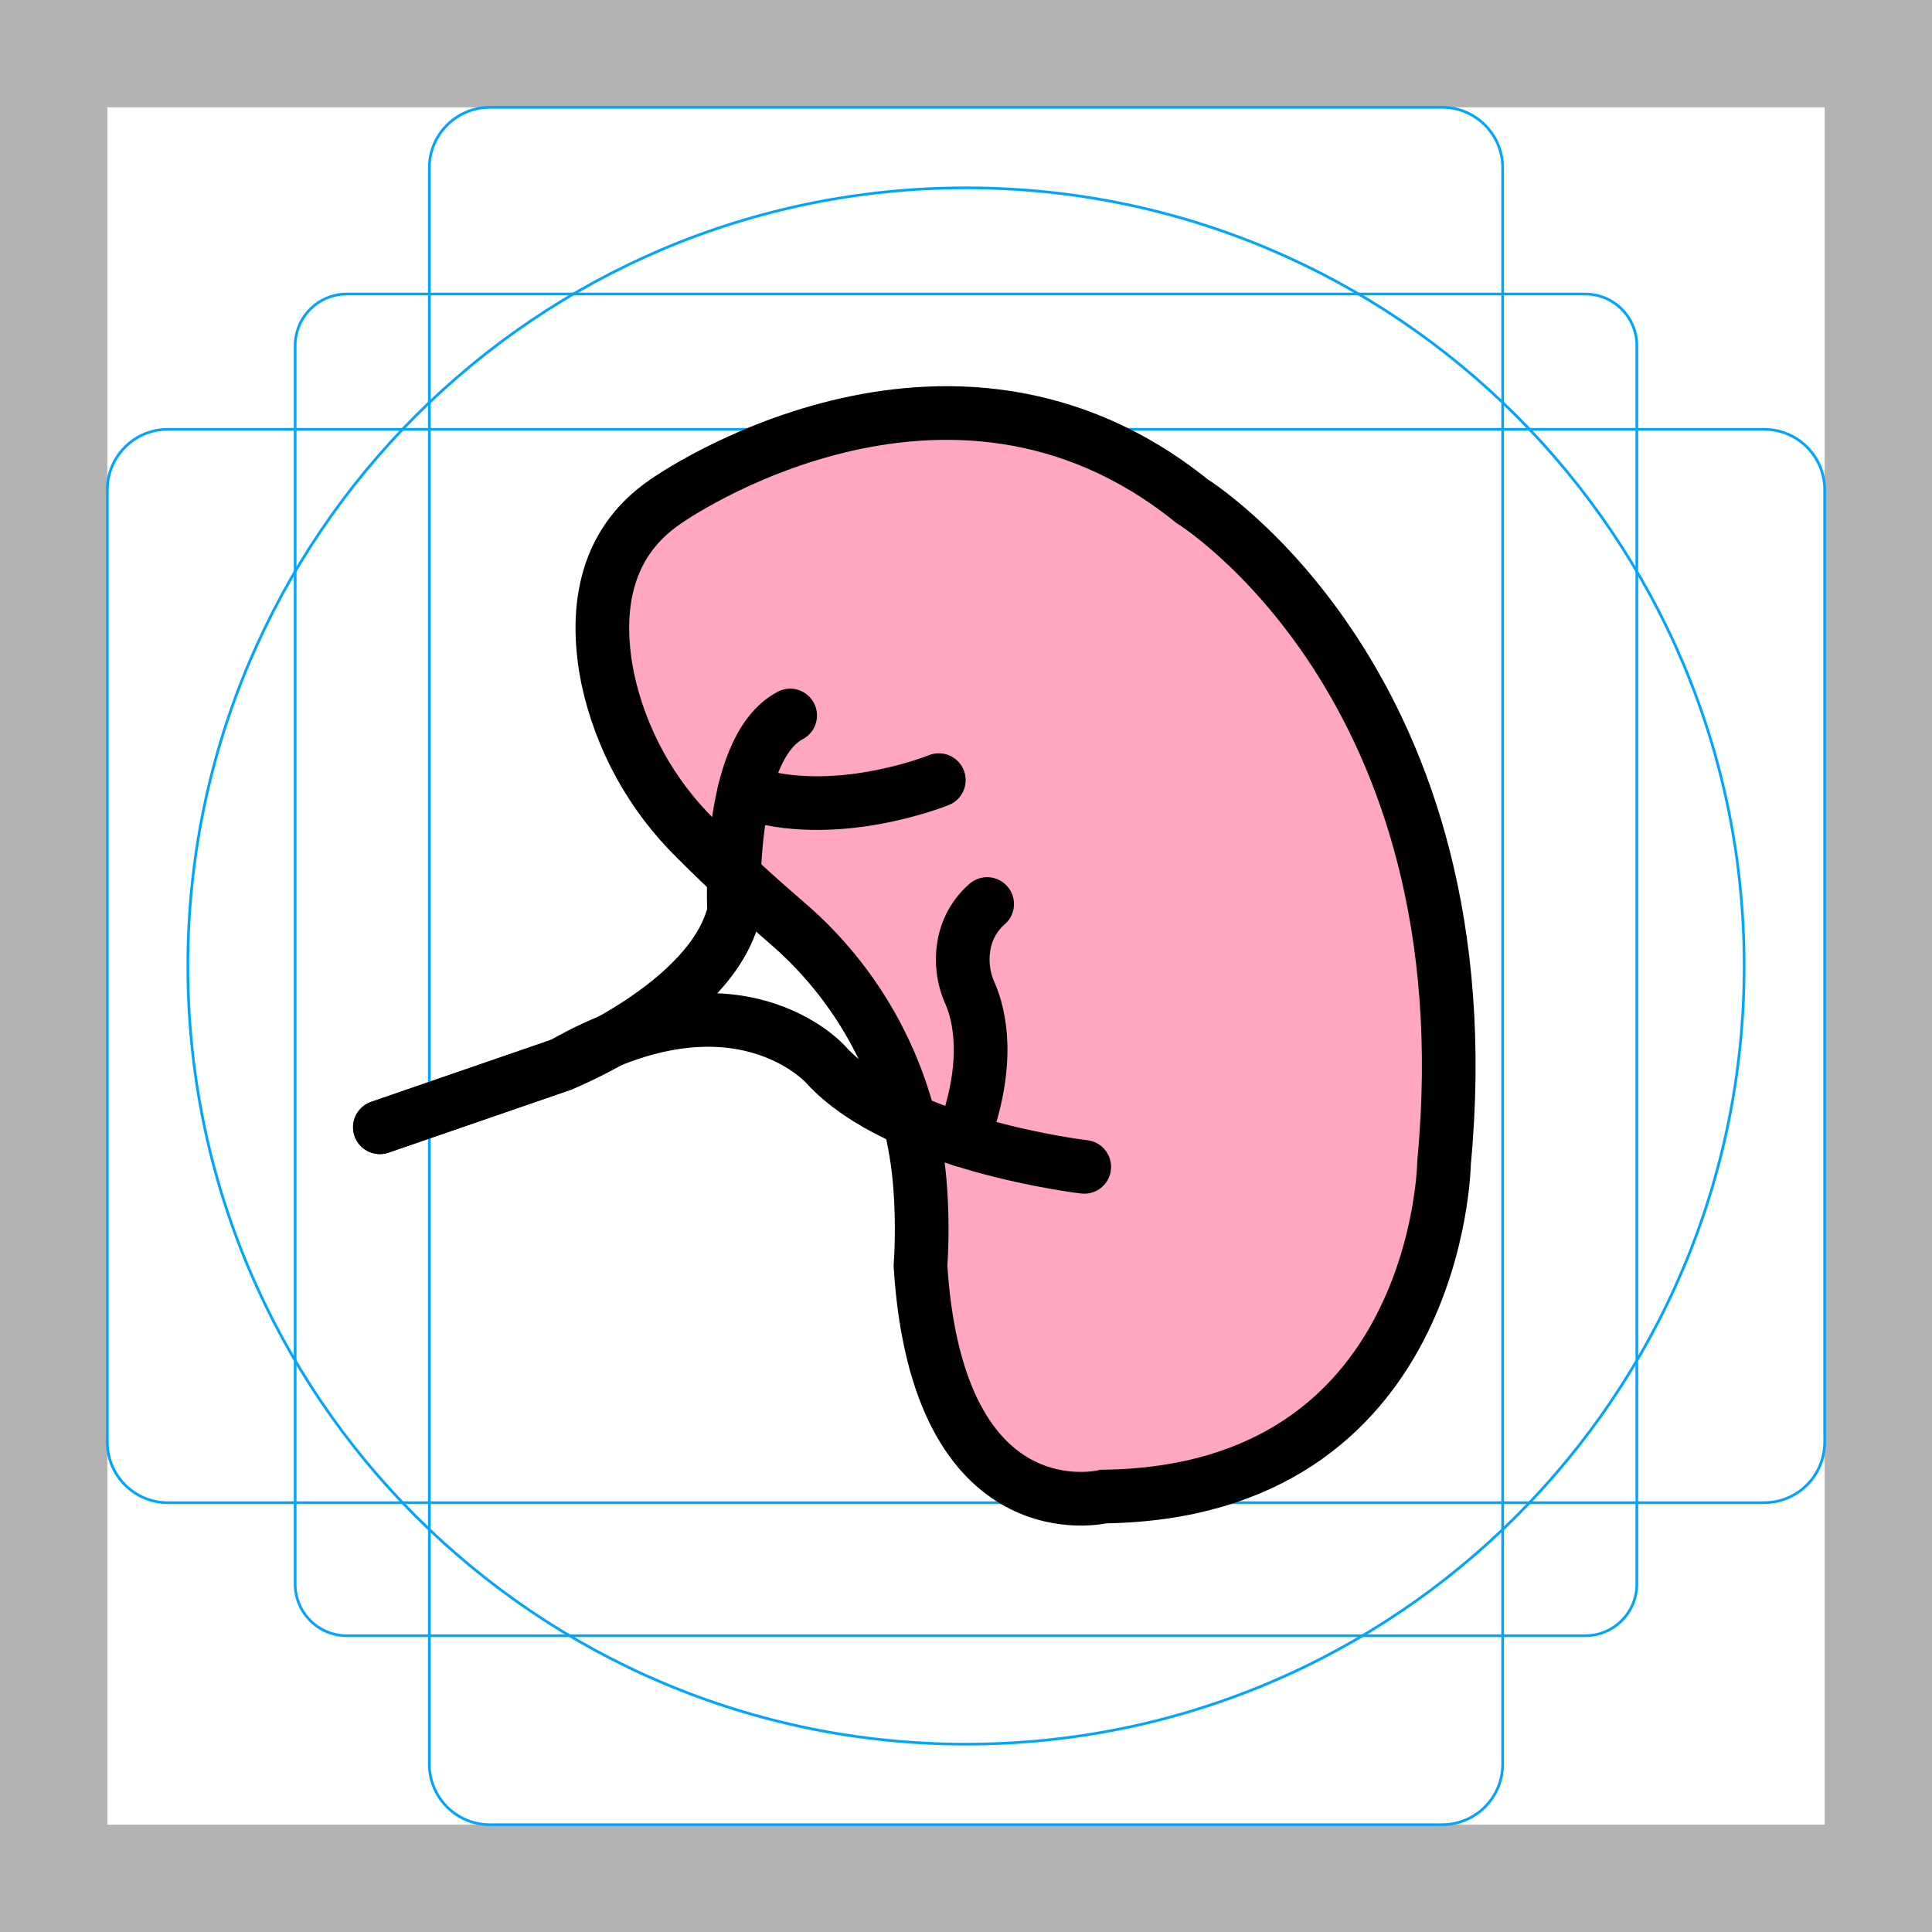
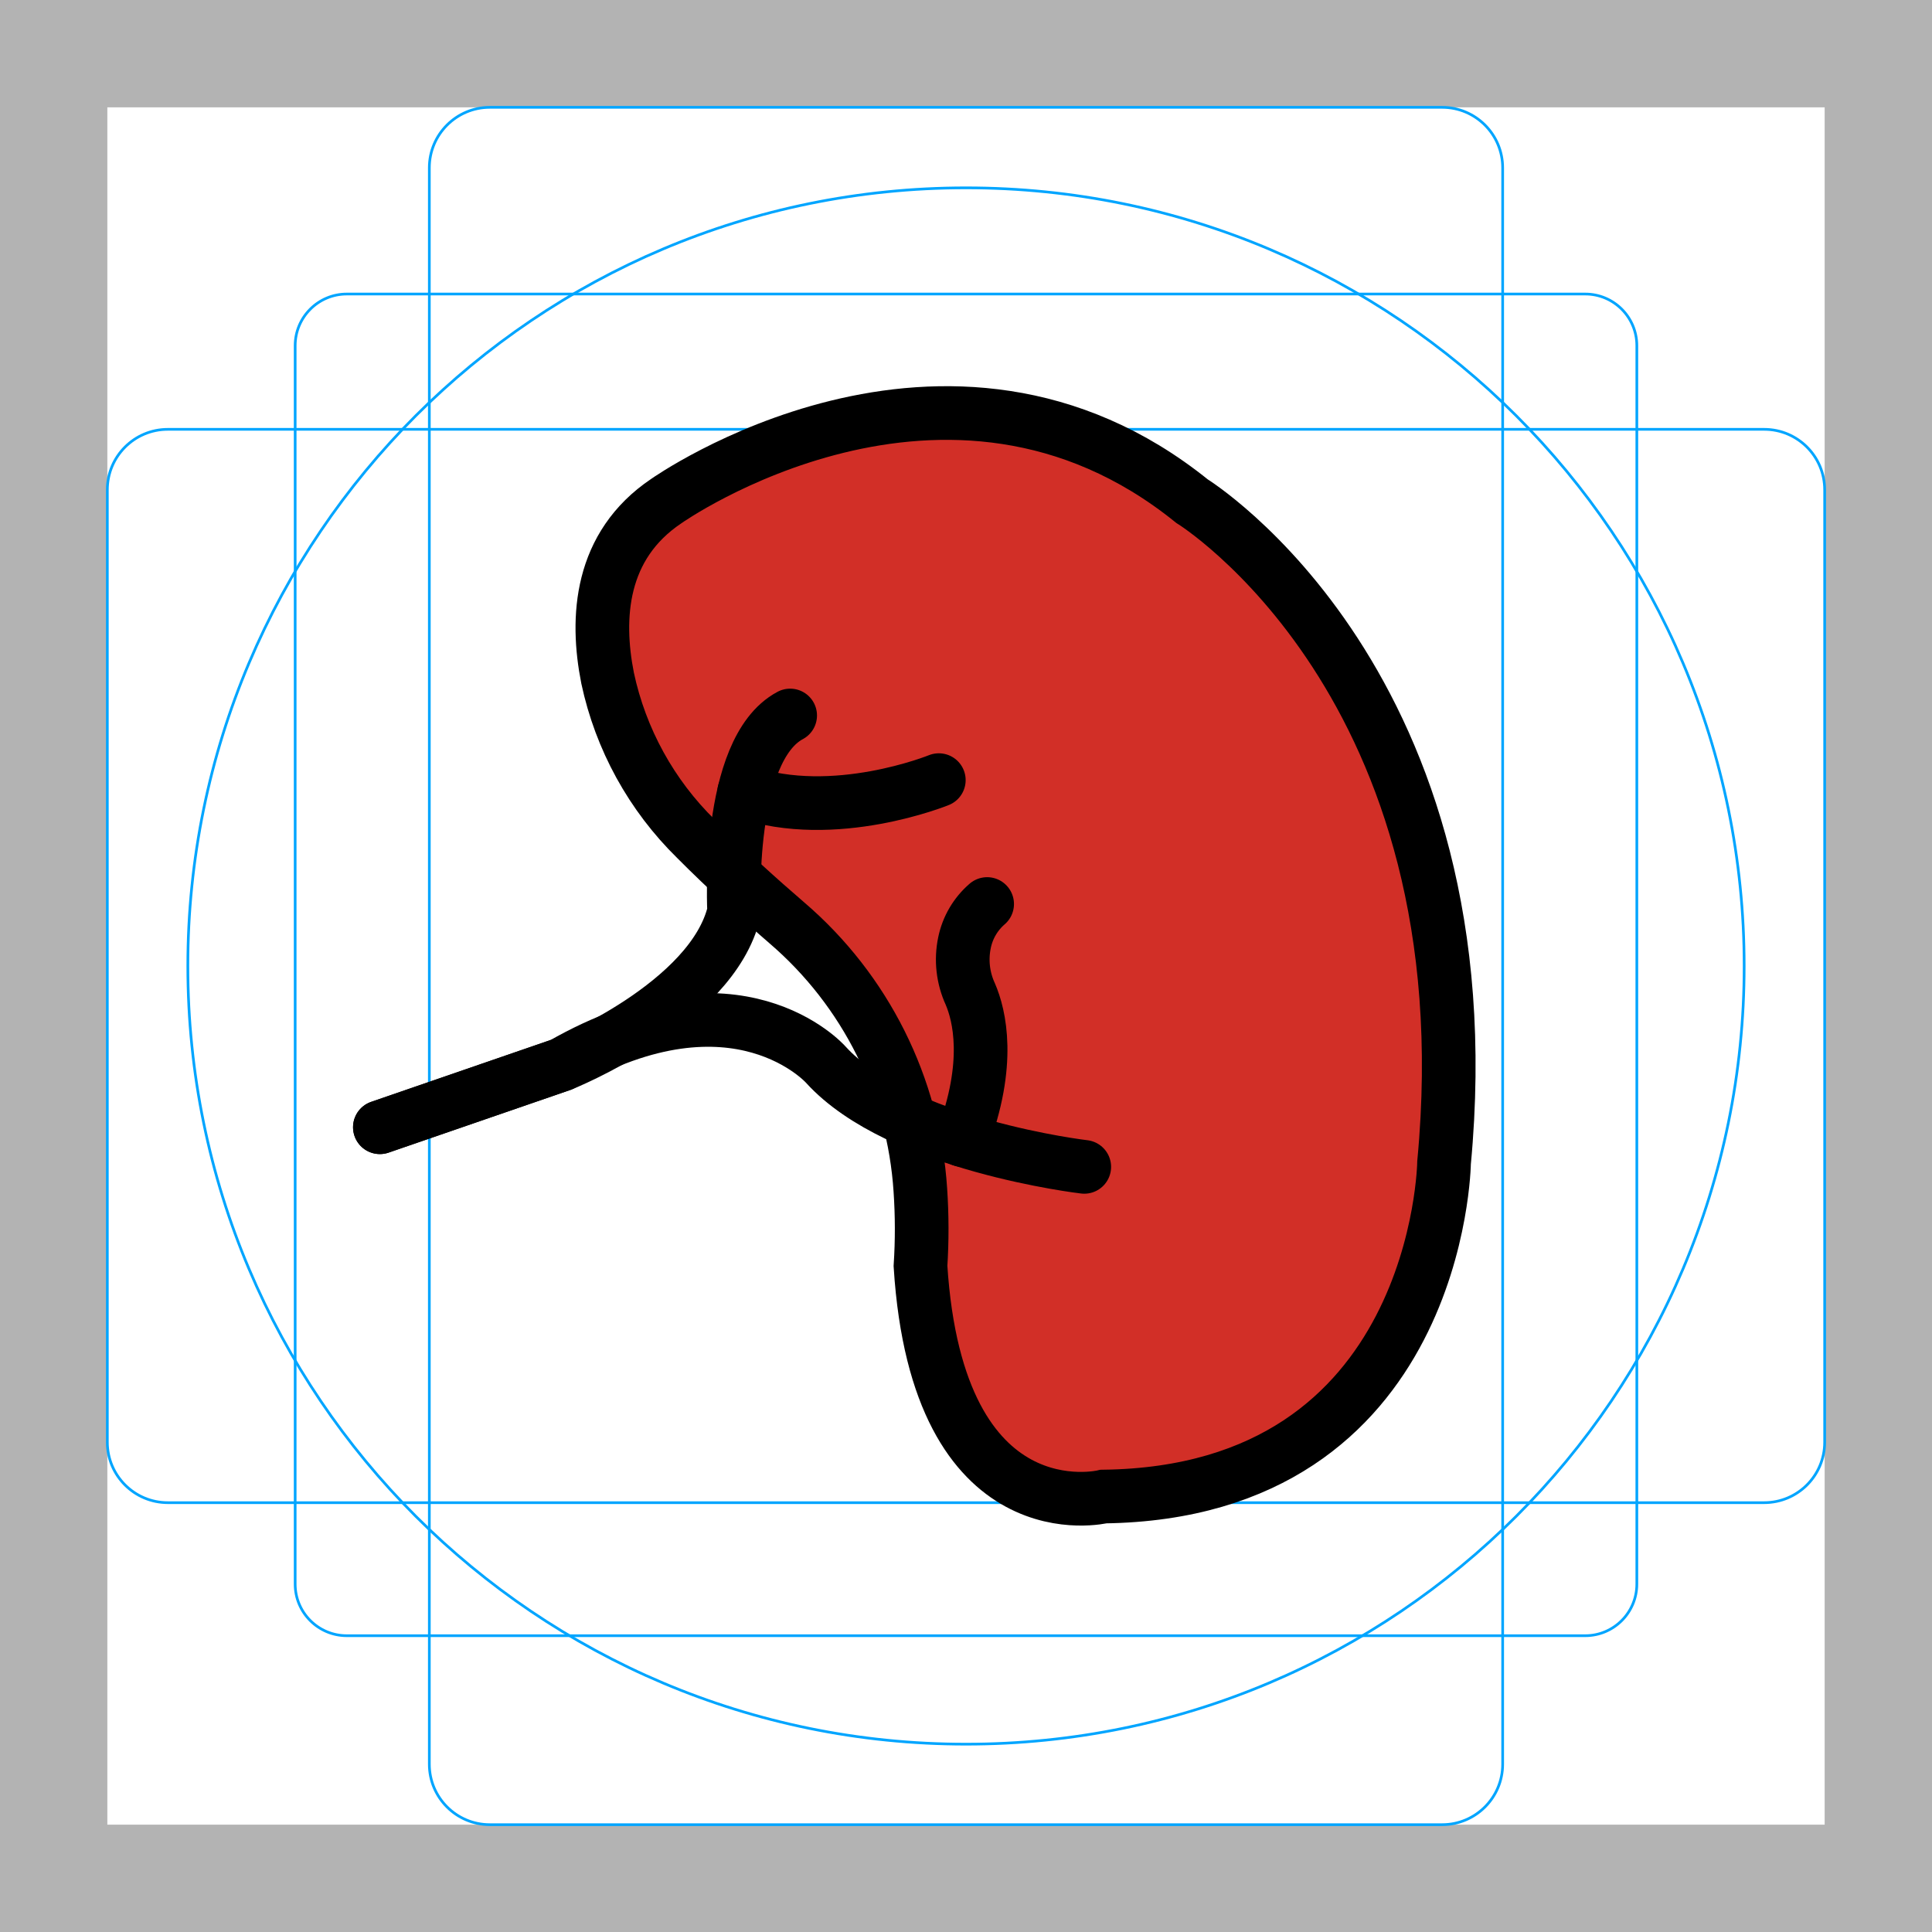
- <svg xmlns="http://www.w3.org/2000/svg" id="emoji" viewBox="0 0 72 72">
+ <svg xmlns="http://www.w3.org/2000/svg" id="emoji" x="0" y="0" viewBox="0 0 72 72" version="1.1">
  <g id="grid">
-     <path fill="#b3b3b3" d="M68,4V68H4V4H68m4-4H0V72H72V0Z" />
-     <path fill="none" stroke="#00a5ff" stroke-miterlimit="10" stroke-width="0.1" d="M12.923,10.958H59.077A1.923,1.923,0,0,1,61,12.881V59.035a1.923,1.923,0,0,1-1.923,1.923H12.923A1.923,1.923,0,0,1,11,59.035V12.881a1.923,1.923,0,0,1,1.923-1.923Z" />
-     <rect x="16" y="4" rx="2.254" width="40" height="64" fill="none" stroke="#00a5ff" stroke-miterlimit="10" stroke-width="0.1" />
-     <rect x="16" y="4" rx="2.254" width="40" height="64" transform="translate(72) rotate(90)" fill="none" stroke="#00a5ff" stroke-miterlimit="10" stroke-width="0.1" />
-     <circle cx="36" cy="36" r="29" fill="none" stroke="#00a5ff" stroke-miterlimit="10" stroke-width="0.1" />
+     <path fill="#B3B3B3" d="M68,4v64H4V4H68 M72,0H0v72h72V0z" />
+     <path fill="none" stroke="#00A5FF" stroke-miterlimit="10" stroke-width="0.1" d="M12.923,10.958h46.154 c1.062,0,1.923,0.861,1.923,1.923v0v46.154c0,1.062-0.861,1.923-1.923,1.923H12.923 c-1.062,0-1.923-0.861-1.923-1.923l0,0V12.881C11,11.819,11.861,10.958,12.923,10.958L12.923,10.958z" />
+     <path fill="none" stroke="#00A5FF" stroke-miterlimit="10" stroke-width="0.1" d="M18.254,4h35.493C54.991,4,56,5.009,56,6.254 v59.493C56,66.991,54.991,68,53.746,68H18.254C17.009,68,16,66.991,16,65.746V6.254C16,5.009,17.009,4,18.254,4z" />
+     <path fill="none" stroke="#00A5FF" stroke-miterlimit="10" stroke-width="0.1" d="M68,18.254v35.493 C68,54.991,66.991,56,65.746,56H6.254C5.009,56,4,54.991,4,53.746V18.254C4,17.009,5.009,16,6.254,16h59.493 C66.991,16,68,17.009,68,18.254z" />
+     <circle cx="36" cy="36" r="29" fill="none" stroke="#00A5FF" stroke-miterlimit="10" stroke-width="0.1" />
  </g>
  <g id="color">
-     <path fill="#ffa7c0" d="M25.942,31.266a11.859,11.859,0,0,1-3.299-5.997c-.446-2.251-.285-4.933,2.186-6.594,0,0,10.439-7.387,19.592,0,0,0,11.081,6.825,9.395,24.651,0,0-.161,12.286-12.687,12.446,0,0-6.183,1.526-6.825-8.592a21.317,21.317,0,0,0-.005-2.83,14.336,14.336,0,0,0-4.976-9.959C28.295,33.508,27.086,32.418,25.942,31.266Z" />
+     <g>
+       <path fill="#D22F27" d="M25.942,31.266c-1.665-1.631-2.813-3.717-3.299-5.997c-0.446-2.251-0.285-4.933,2.186-6.594 c0,0,10.439-7.387,19.592,0c0,0,11.081,6.825,9.395,24.651c0,0-0.161,12.286-12.687,12.446 c0,0-6.183,1.526-6.825-8.592c0.061-0.942,0.059-1.888-0.005-2.83c-0.249-3.855-2.044-7.446-4.976-9.959 C28.295,33.508,27.086,32.418,25.942,31.266z" />
+     </g>
+     <g>
+       <path fill="#D22F27" d="M25.942,31.266c-1.665-1.631-2.813-3.717-3.299-5.997c-0.446-2.251-0.285-4.933,2.186-6.594 c0,0,10.439-7.387,19.592,0c0,0,11.081,6.825,9.395,24.651c0,0-0.161,12.286-12.687,12.446 c0,0-6.183,1.526-6.825-8.592c0.061-0.942,0.059-1.888-0.005-2.83c-0.249-3.855-2.044-7.446-4.976-9.959 C28.295,33.508,27.086,32.418,25.942,31.266z" />
+     </g>
  </g>
  <g id="line">
-     <path fill="none" stroke="#000" stroke-miterlimit="10" stroke-width="2" d="M25.942,31.266a11.859,11.859,0,0,1-3.299-5.997c-.446-2.251-.285-4.933,2.186-6.594,0,0,10.439-7.387,19.592,0,0,0,11.081,6.825,9.395,24.651,0,0-.161,12.286-12.687,12.446,0,0-6.183,1.526-6.825-8.592a21.317,21.317,0,0,0-.005-2.83,14.336,14.336,0,0,0-4.976-9.959C28.295,33.508,27.086,32.418,25.942,31.266Z" />
-     <path fill="none" stroke="#000" stroke-linecap="round" stroke-linejoin="round" stroke-width="2" d="M34.987,29.073s-3.903,1.592-7.251.435" />
-     <path fill="none" stroke="#000" stroke-linecap="round" stroke-linejoin="round" stroke-width="2" d="M40.407,43.486s-6.906-.803-9.636-3.814c0,0-3.309-3.739-9.836,0l-6.778,2.337" />
-     <path fill="none" stroke="#000" stroke-linecap="round" stroke-linejoin="round" stroke-width="2" d="M36.788,33.69a2.59,2.59,0,0,0-.844,1.44,3.076,3.076,0,0,0,.216,1.914c.339.787.785,2.584-.304,5.44" />
-     <path fill="none" stroke="#000" stroke-linecap="round" stroke-linejoin="round" stroke-width="2" d="M14.157,42.009l6.778-2.337s5.621-2.248,6.424-5.701c0,0-.321-6.022,2.088-7.307" />
+     <path fill="none" stroke="#000000" stroke-miterlimit="10" stroke-width="2" d="M25.942,31.266 c-1.665-1.631-2.813-3.717-3.299-5.997c-0.446-2.251-0.285-4.933,2.186-6.594c0,0,10.439-7.387,19.592,0 c0,0,11.081,6.825,9.395,24.651c0,0-0.161,12.286-12.687,12.446c0,0-6.183,1.526-6.825-8.592 c0.061-0.942,0.059-1.888-0.005-2.83c-0.249-3.855-2.044-7.446-4.976-9.959 C28.295,33.508,27.086,32.418,25.942,31.266z" />
+     <path fill="none" stroke="#000000" stroke-linecap="round" stroke-linejoin="round" stroke-width="2" d="M34.987,29.073 c0,0-3.903,1.592-7.251,0.435" />
+     <path fill="none" stroke="#000000" stroke-linecap="round" stroke-linejoin="round" stroke-width="2" d="M40.407,43.486 c0,0-6.906-0.803-9.636-3.814c0,0-3.309-3.739-9.836,0l-6.778,2.337" />
+     <path fill="none" stroke="#000000" stroke-linecap="round" stroke-linejoin="round" stroke-width="2" d="M36.788,33.69 c-0.433,0.374-0.729,0.88-0.844,1.44c-0.135,0.645-0.059,1.315,0.216,1.914c0.339,0.787,0.785,2.584-0.304,5.44" />
+     <path fill="none" stroke="#000000" stroke-linecap="round" stroke-linejoin="round" stroke-width="2" d="M14.157,42.009 l6.778-2.337c0,0,5.621-2.248,6.424-5.701c0,0-0.321-6.022,2.088-7.307" />
  </g>
</svg>
